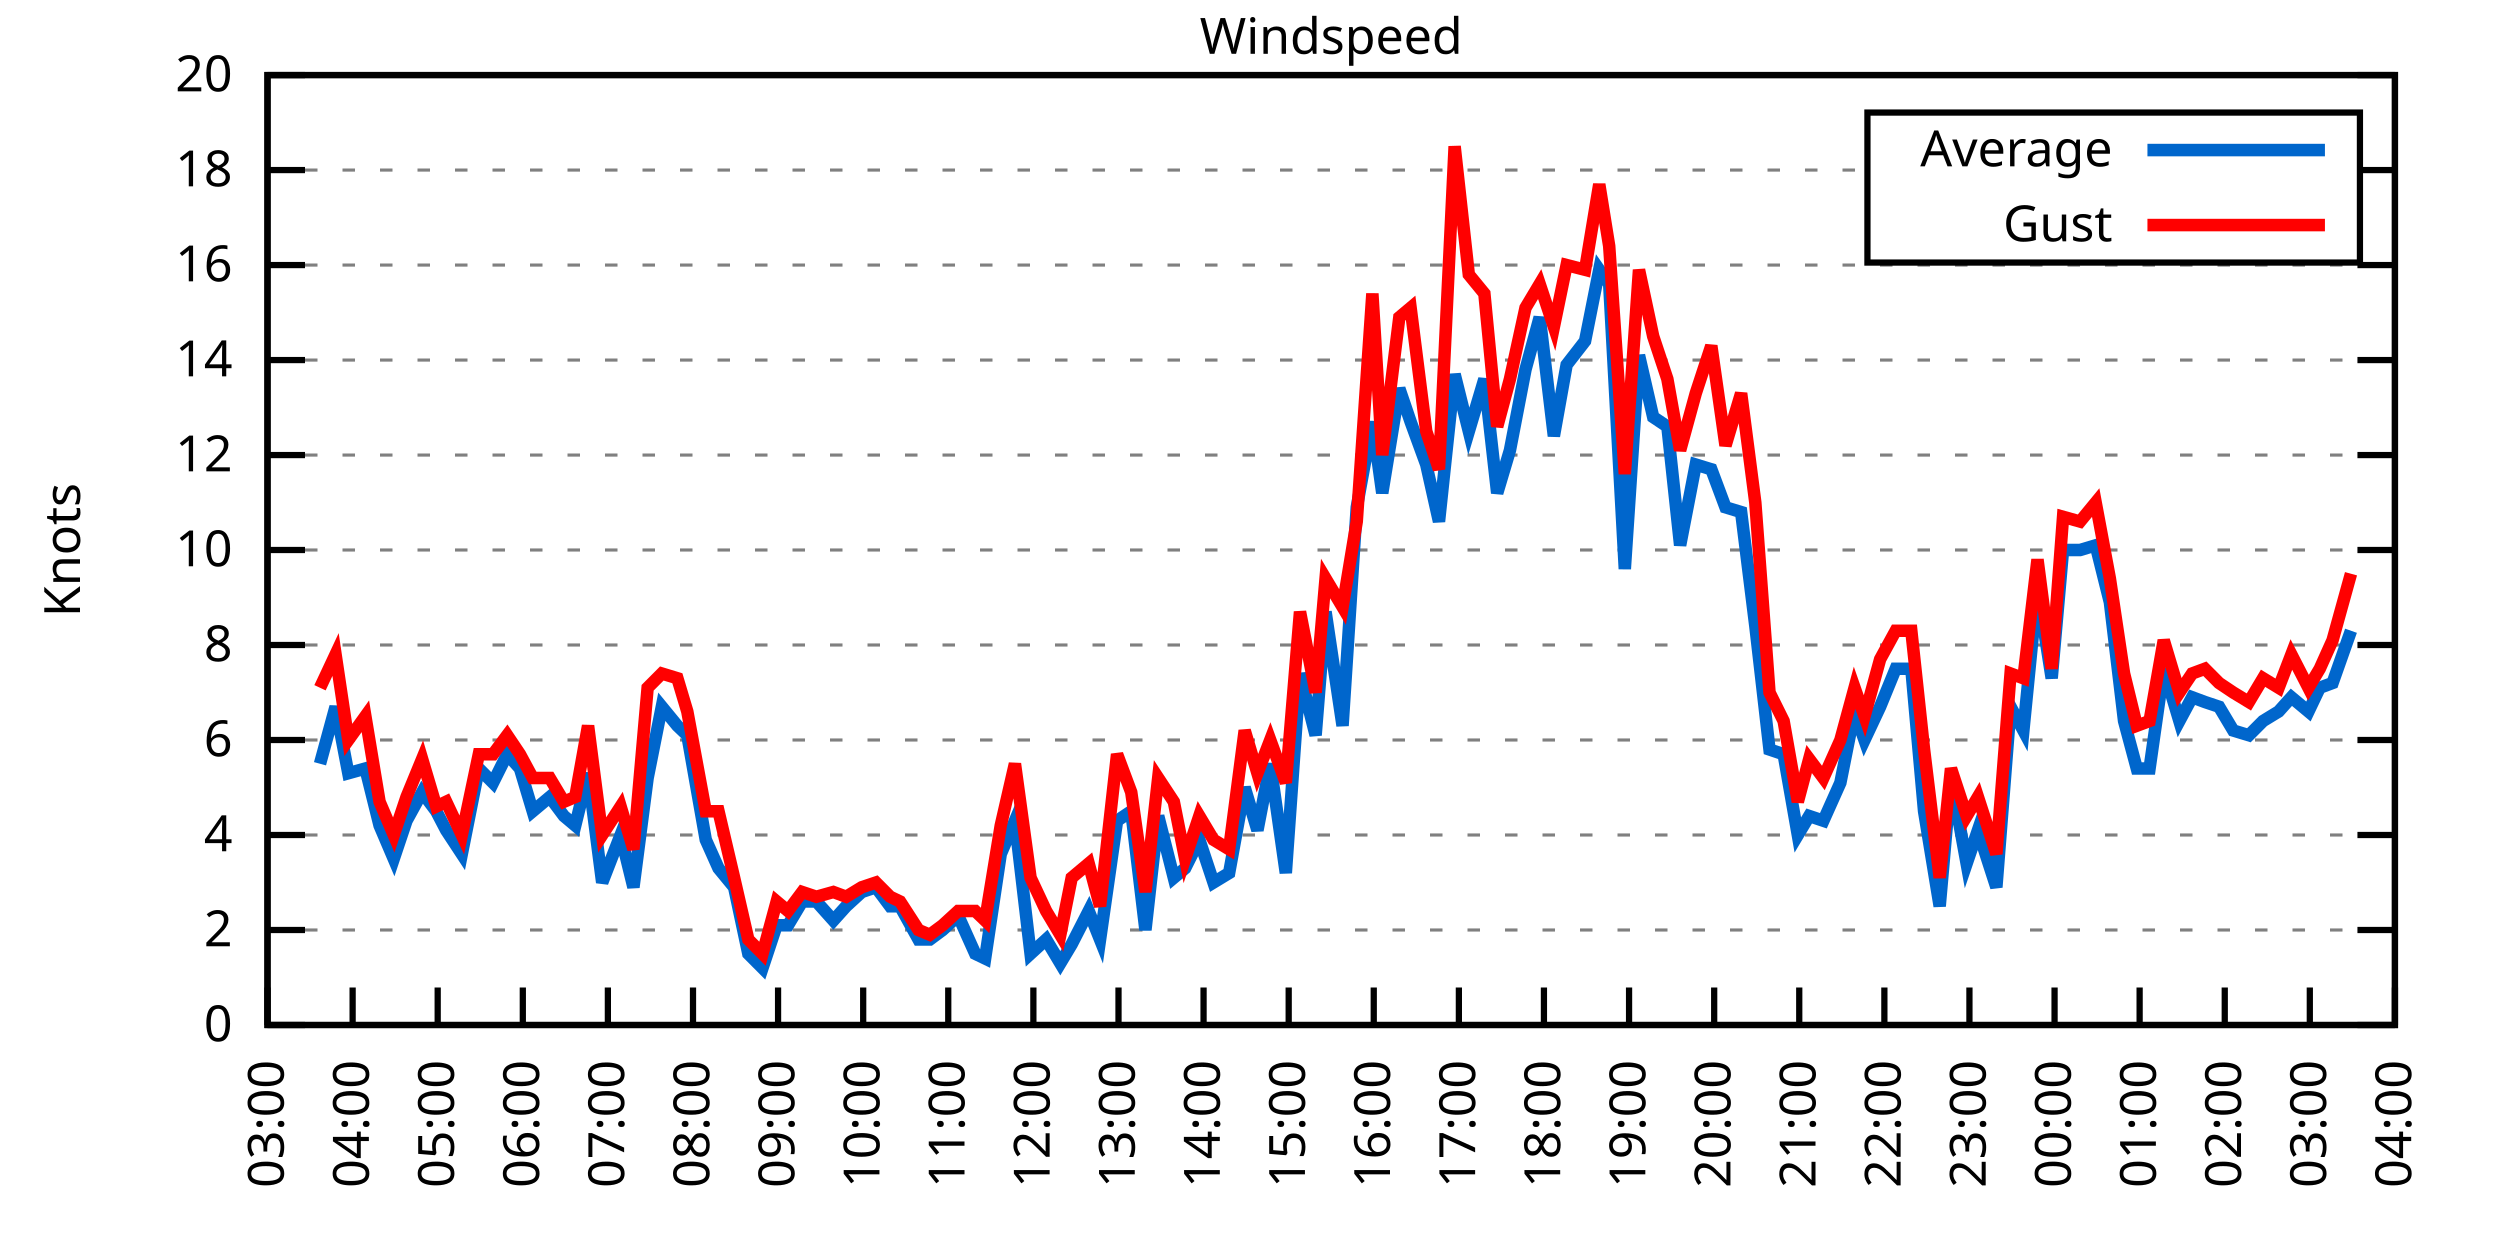
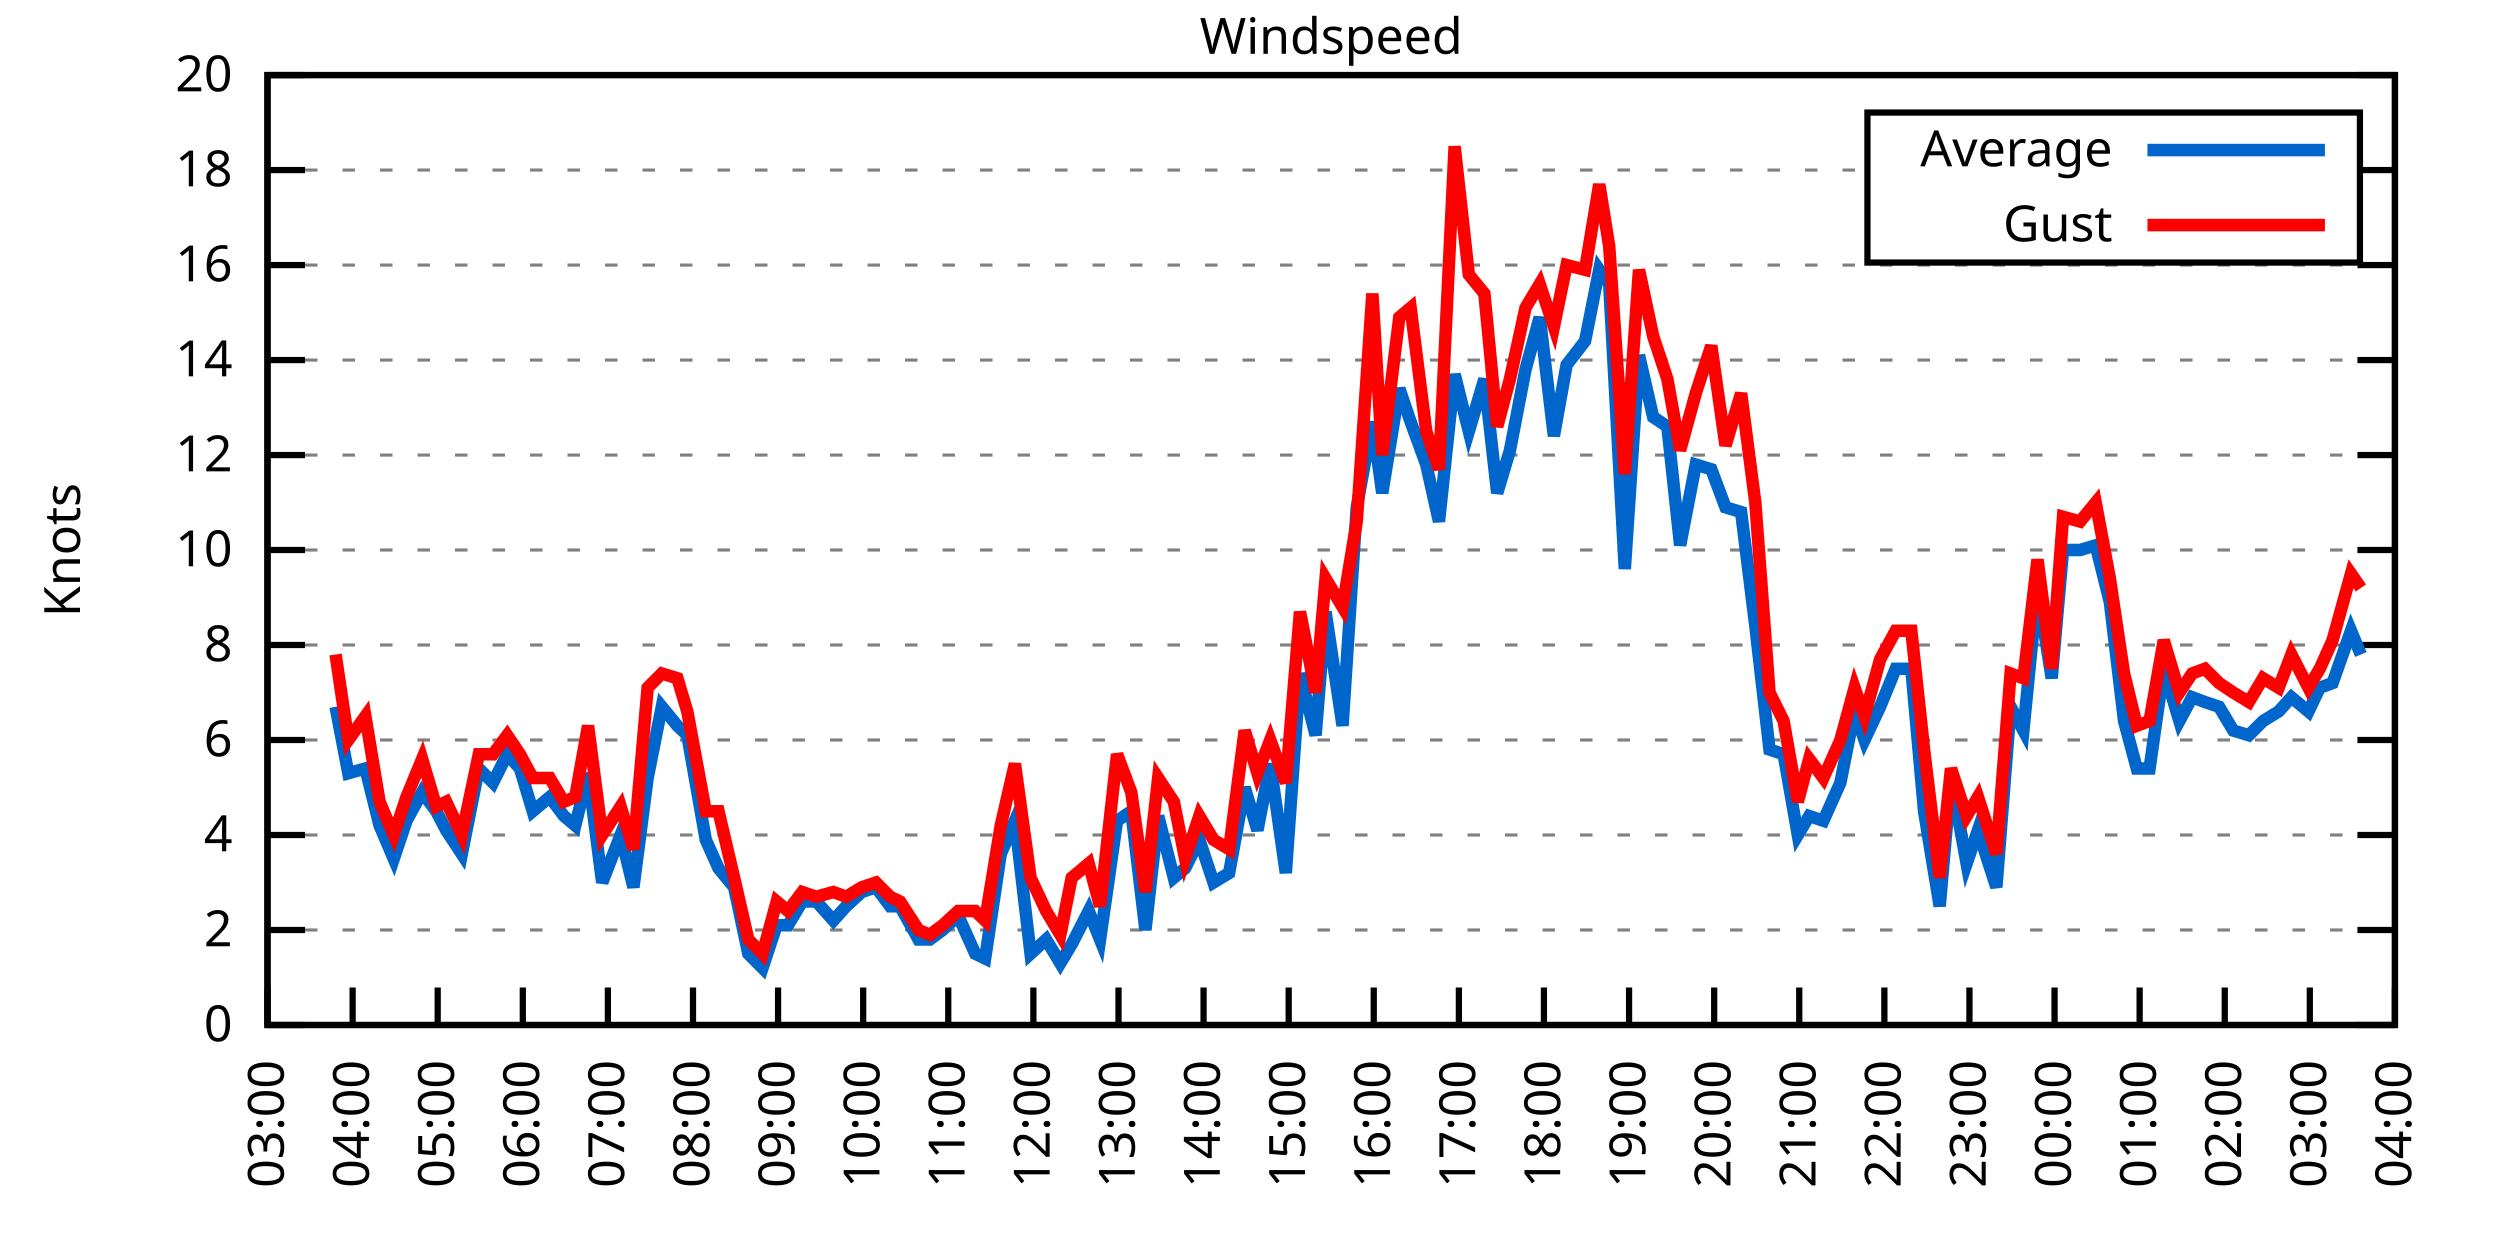
<svg xmlns="http://www.w3.org/2000/svg" xmlns:xlink="http://www.w3.org/1999/xlink" width="400" height="200" viewBox="0 0 400 200">
  <g id="gnuplot_canvas">
    <rect x="0" y="0" width="400" height="200" fill="none" />
    <defs>
      <circle id="gpDot" r="0.5" stroke-width="0.5" stroke="currentColor" />
      <path id="gpPt0" stroke-width="0.333" stroke="currentColor" d="M-1,0 h2 M0,-1 v2" />
      <path id="gpPt1" stroke-width="0.333" stroke="currentColor" d="M-1,-1 L1,1 M1,-1 L-1,1" />
      <path id="gpPt2" stroke-width="0.333" stroke="currentColor" d="M-1,0 L1,0 M0,-1 L0,1 M-1,-1 L1,1 M-1,1 L1,-1" />
      <rect id="gpPt3" stroke-width="0.333" stroke="currentColor" x="-1" y="-1" width="2" height="2" />
      <rect id="gpPt4" stroke-width="0.333" stroke="currentColor" fill="currentColor" x="-1" y="-1" width="2" height="2" />
      <circle id="gpPt5" stroke-width="0.333" stroke="currentColor" cx="0" cy="0" r="1" />
      <use xlink:href="#gpPt5" id="gpPt6" fill="currentColor" stroke="none" />
      <path id="gpPt7" stroke-width="0.333" stroke="currentColor" d="M0,-1.33 L-1.33,0.67 L1.33,0.67 z" />
      <use xlink:href="#gpPt7" id="gpPt8" fill="currentColor" stroke="none" />
      <use xlink:href="#gpPt7" id="gpPt9" stroke="currentColor" transform="rotate(180)" />
      <use xlink:href="#gpPt9" id="gpPt10" fill="currentColor" stroke="none" />
      <use xlink:href="#gpPt3" id="gpPt11" stroke="currentColor" transform="rotate(45)" />
      <use xlink:href="#gpPt11" id="gpPt12" fill="currentColor" stroke="none" />
      <path id="gpPt13" stroke-width="0.333" stroke="currentColor" d="M0,1.330 L1.265,0.411 L0.782,-1.067 L-0.782,-1.076 L-1.265,0.411 z" />
      <use xlink:href="#gpPt13" id="gpPt14" fill="currentColor" stroke="none" />
      <filter id="textbox" filterUnits="objectBoundingBox" x="0" y="0" height="1" width="1">
        <feFlood flood-color="white" flood-opacity="1" result="bgnd" />
        <feComposite in="SourceGraphic" in2="bgnd" operator="atop" />
      </filter>
      <filter id="greybox" filterUnits="objectBoundingBox" x="0" y="0" height="1" width="1">
        <feFlood flood-color="lightgrey" flood-opacity="1" result="grey" />
        <feComposite in="SourceGraphic" in2="grey" operator="atop" />
      </filter>
    </defs>
    <g fill="none" color="white" stroke="currentColor" stroke-width="1.00" stroke-linecap="butt" stroke-linejoin="miter">
</g>
    <g fill="none" color="black" stroke="currentColor" stroke-width="1.00" stroke-linecap="butt" stroke-linejoin="miter">
      <g stroke="none" shape-rendering="crispEdges">
        <polygon fill="rgb(255, 255, 255)" points="42.80,164.00 383.18,164.00 383.18,12.02 42.80,12.02 " />
      </g>
    </g>
    <g fill="none" color="black" stroke="currentColor" stroke-width="1.00" stroke-linecap="butt" stroke-linejoin="miter">
</g>
    <g fill="none" color="black" stroke="black" stroke-width="0.50" stroke-linecap="butt" stroke-linejoin="miter">
</g>
    <g fill="none" color="gray" stroke="currentColor" stroke-width="0.50" stroke-linecap="butt" stroke-linejoin="miter">
      <path stroke="gray" stroke-dasharray="2,4" class="gridline" d="M42.80,164.00 L383.19,164.00  " />
    </g>
    <g fill="none" color="gray" stroke="gray" stroke-width="1.00" stroke-linecap="butt" stroke-linejoin="miter">
</g>
    <g fill="none" color="black" stroke="currentColor" stroke-width="1.00" stroke-linecap="butt" stroke-linejoin="miter">
      <path stroke="black" d="M42.80,164.00 L48.80,164.00 M383.19,164.00 L377.19,164.00  " />
      <g transform="translate(37.20,166.60)" stroke="none" fill="black" font-family="Sans" font-size="8.00" text-anchor="end">
        <text>
          <tspan font-family="Sans"> 0</tspan>
        </text>
      </g>
    </g>
    <g fill="none" color="black" stroke="currentColor" stroke-width="1.00" stroke-linecap="butt" stroke-linejoin="miter">
</g>
    <g fill="none" color="black" stroke="black" stroke-width="0.50" stroke-linecap="butt" stroke-linejoin="miter">
</g>
    <g fill="none" color="gray" stroke="currentColor" stroke-width="0.50" stroke-linecap="butt" stroke-linejoin="miter">
      <path stroke="gray" stroke-dasharray="2,4" class="gridline" d="M42.80,148.80 L383.19,148.80  " />
    </g>
    <g fill="none" color="gray" stroke="gray" stroke-width="1.00" stroke-linecap="butt" stroke-linejoin="miter">
</g>
    <g fill="none" color="black" stroke="currentColor" stroke-width="1.00" stroke-linecap="butt" stroke-linejoin="miter">
      <path stroke="black" d="M42.80,148.80 L48.80,148.80 M383.19,148.80 L377.19,148.80  " />
      <g transform="translate(37.20,151.40)" stroke="none" fill="black" font-family="Sans" font-size="8.00" text-anchor="end">
        <text>
          <tspan font-family="Sans"> 2</tspan>
        </text>
      </g>
    </g>
    <g fill="none" color="black" stroke="currentColor" stroke-width="1.00" stroke-linecap="butt" stroke-linejoin="miter">
</g>
    <g fill="none" color="black" stroke="black" stroke-width="0.50" stroke-linecap="butt" stroke-linejoin="miter">
</g>
    <g fill="none" color="gray" stroke="currentColor" stroke-width="0.50" stroke-linecap="butt" stroke-linejoin="miter">
      <path stroke="gray" stroke-dasharray="2,4" class="gridline" d="M42.80,133.60 L383.19,133.60  " />
    </g>
    <g fill="none" color="gray" stroke="gray" stroke-width="1.00" stroke-linecap="butt" stroke-linejoin="miter">
</g>
    <g fill="none" color="black" stroke="currentColor" stroke-width="1.00" stroke-linecap="butt" stroke-linejoin="miter">
      <path stroke="black" d="M42.80,133.60 L48.80,133.60 M383.19,133.60 L377.19,133.60  " />
      <g transform="translate(37.20,136.20)" stroke="none" fill="black" font-family="Sans" font-size="8.00" text-anchor="end">
        <text>
          <tspan font-family="Sans"> 4</tspan>
        </text>
      </g>
    </g>
    <g fill="none" color="black" stroke="currentColor" stroke-width="1.00" stroke-linecap="butt" stroke-linejoin="miter">
</g>
    <g fill="none" color="black" stroke="black" stroke-width="0.50" stroke-linecap="butt" stroke-linejoin="miter">
</g>
    <g fill="none" color="gray" stroke="currentColor" stroke-width="0.50" stroke-linecap="butt" stroke-linejoin="miter">
      <path stroke="gray" stroke-dasharray="2,4" class="gridline" d="M42.80,118.40 L383.19,118.40  " />
    </g>
    <g fill="none" color="gray" stroke="gray" stroke-width="1.00" stroke-linecap="butt" stroke-linejoin="miter">
</g>
    <g fill="none" color="black" stroke="currentColor" stroke-width="1.00" stroke-linecap="butt" stroke-linejoin="miter">
      <path stroke="black" d="M42.80,118.40 L48.80,118.40 M383.19,118.40 L377.19,118.40  " />
      <g transform="translate(37.20,121.00)" stroke="none" fill="black" font-family="Sans" font-size="8.00" text-anchor="end">
        <text>
          <tspan font-family="Sans"> 6</tspan>
        </text>
      </g>
    </g>
    <g fill="none" color="black" stroke="currentColor" stroke-width="1.00" stroke-linecap="butt" stroke-linejoin="miter">
</g>
    <g fill="none" color="black" stroke="black" stroke-width="0.50" stroke-linecap="butt" stroke-linejoin="miter">
</g>
    <g fill="none" color="gray" stroke="currentColor" stroke-width="0.50" stroke-linecap="butt" stroke-linejoin="miter">
      <path stroke="gray" stroke-dasharray="2,4" class="gridline" d="M42.80,103.20 L383.19,103.20  " />
    </g>
    <g fill="none" color="gray" stroke="gray" stroke-width="1.00" stroke-linecap="butt" stroke-linejoin="miter">
</g>
    <g fill="none" color="black" stroke="currentColor" stroke-width="1.00" stroke-linecap="butt" stroke-linejoin="miter">
      <path stroke="black" d="M42.80,103.20 L48.80,103.20 M383.19,103.20 L377.19,103.20  " />
      <g transform="translate(37.20,105.80)" stroke="none" fill="black" font-family="Sans" font-size="8.00" text-anchor="end">
        <text>
          <tspan font-family="Sans"> 8</tspan>
        </text>
      </g>
    </g>
    <g fill="none" color="black" stroke="currentColor" stroke-width="1.00" stroke-linecap="butt" stroke-linejoin="miter">
</g>
    <g fill="none" color="black" stroke="black" stroke-width="0.50" stroke-linecap="butt" stroke-linejoin="miter">
</g>
    <g fill="none" color="gray" stroke="currentColor" stroke-width="0.50" stroke-linecap="butt" stroke-linejoin="miter">
      <path stroke="gray" stroke-dasharray="2,4" class="gridline" d="M42.80,88.00 L383.19,88.00  " />
    </g>
    <g fill="none" color="gray" stroke="gray" stroke-width="1.00" stroke-linecap="butt" stroke-linejoin="miter">
</g>
    <g fill="none" color="black" stroke="currentColor" stroke-width="1.00" stroke-linecap="butt" stroke-linejoin="miter">
      <path stroke="black" d="M42.80,88.00 L48.80,88.00 M383.19,88.00 L377.19,88.00  " />
      <g transform="translate(37.20,90.60)" stroke="none" fill="black" font-family="Sans" font-size="8.00" text-anchor="end">
        <text>
          <tspan font-family="Sans"> 10</tspan>
        </text>
      </g>
    </g>
    <g fill="none" color="black" stroke="currentColor" stroke-width="1.00" stroke-linecap="butt" stroke-linejoin="miter">
</g>
    <g fill="none" color="black" stroke="black" stroke-width="0.50" stroke-linecap="butt" stroke-linejoin="miter">
</g>
    <g fill="none" color="gray" stroke="currentColor" stroke-width="0.50" stroke-linecap="butt" stroke-linejoin="miter">
      <path stroke="gray" stroke-dasharray="2,4" class="gridline" d="M42.80,72.81 L383.19,72.81  " />
    </g>
    <g fill="none" color="gray" stroke="gray" stroke-width="1.00" stroke-linecap="butt" stroke-linejoin="miter">
</g>
    <g fill="none" color="black" stroke="currentColor" stroke-width="1.00" stroke-linecap="butt" stroke-linejoin="miter">
      <path stroke="black" d="M42.80,72.81 L48.80,72.81 M383.19,72.81 L377.19,72.81  " />
      <g transform="translate(37.20,75.41)" stroke="none" fill="black" font-family="Sans" font-size="8.00" text-anchor="end">
        <text>
          <tspan font-family="Sans"> 12</tspan>
        </text>
      </g>
    </g>
    <g fill="none" color="black" stroke="currentColor" stroke-width="1.00" stroke-linecap="butt" stroke-linejoin="miter">
</g>
    <g fill="none" color="black" stroke="black" stroke-width="0.50" stroke-linecap="butt" stroke-linejoin="miter">
</g>
    <g fill="none" color="gray" stroke="currentColor" stroke-width="0.50" stroke-linecap="butt" stroke-linejoin="miter">
      <path stroke="gray" stroke-dasharray="2,4" class="gridline" d="M42.80,57.61 L383.19,57.61  " />
    </g>
    <g fill="none" color="gray" stroke="gray" stroke-width="1.00" stroke-linecap="butt" stroke-linejoin="miter">
</g>
    <g fill="none" color="black" stroke="currentColor" stroke-width="1.00" stroke-linecap="butt" stroke-linejoin="miter">
      <path stroke="black" d="M42.80,57.61 L48.80,57.61 M383.19,57.61 L377.19,57.61  " />
      <g transform="translate(37.20,60.21)" stroke="none" fill="black" font-family="Sans" font-size="8.00" text-anchor="end">
        <text>
          <tspan font-family="Sans"> 14</tspan>
        </text>
      </g>
    </g>
    <g fill="none" color="black" stroke="currentColor" stroke-width="1.00" stroke-linecap="butt" stroke-linejoin="miter">
</g>
    <g fill="none" color="black" stroke="black" stroke-width="0.50" stroke-linecap="butt" stroke-linejoin="miter">
</g>
    <g fill="none" color="gray" stroke="currentColor" stroke-width="0.50" stroke-linecap="butt" stroke-linejoin="miter">
      <path stroke="gray" stroke-dasharray="2,4" class="gridline" d="M42.80,42.41 L383.19,42.41  " />
    </g>
    <g fill="none" color="gray" stroke="gray" stroke-width="1.00" stroke-linecap="butt" stroke-linejoin="miter">
</g>
    <g fill="none" color="black" stroke="currentColor" stroke-width="1.00" stroke-linecap="butt" stroke-linejoin="miter">
      <path stroke="black" d="M42.80,42.41 L48.80,42.41 M383.19,42.41 L377.19,42.41  " />
      <g transform="translate(37.20,45.01)" stroke="none" fill="black" font-family="Sans" font-size="8.00" text-anchor="end">
        <text>
          <tspan font-family="Sans"> 16</tspan>
        </text>
      </g>
    </g>
    <g fill="none" color="black" stroke="currentColor" stroke-width="1.00" stroke-linecap="butt" stroke-linejoin="miter">
</g>
    <g fill="none" color="black" stroke="black" stroke-width="0.50" stroke-linecap="butt" stroke-linejoin="miter">
</g>
    <g fill="none" color="gray" stroke="currentColor" stroke-width="0.50" stroke-linecap="butt" stroke-linejoin="miter">
      <path stroke="gray" stroke-dasharray="2,4" class="gridline" d="M42.80,27.21 L298.79,27.21 M377.59,27.21 L383.19,27.21  " />
    </g>
    <g fill="none" color="gray" stroke="gray" stroke-width="1.00" stroke-linecap="butt" stroke-linejoin="miter">
</g>
    <g fill="none" color="black" stroke="currentColor" stroke-width="1.00" stroke-linecap="butt" stroke-linejoin="miter">
      <path stroke="black" d="M42.80,27.21 L48.80,27.21 M383.19,27.21 L377.19,27.21  " />
      <g transform="translate(37.20,29.81)" stroke="none" fill="black" font-family="Sans" font-size="8.00" text-anchor="end">
        <text>
          <tspan font-family="Sans"> 18</tspan>
        </text>
      </g>
    </g>
    <g fill="none" color="black" stroke="currentColor" stroke-width="1.00" stroke-linecap="butt" stroke-linejoin="miter">
</g>
    <g fill="none" color="black" stroke="black" stroke-width="0.50" stroke-linecap="butt" stroke-linejoin="miter">
</g>
    <g fill="none" color="gray" stroke="currentColor" stroke-width="0.50" stroke-linecap="butt" stroke-linejoin="miter">
      <path stroke="gray" stroke-dasharray="2,4" class="gridline" d="M42.80,12.01 L383.19,12.01  " />
    </g>
    <g fill="none" color="gray" stroke="gray" stroke-width="1.00" stroke-linecap="butt" stroke-linejoin="miter">
</g>
    <g fill="none" color="black" stroke="currentColor" stroke-width="1.00" stroke-linecap="butt" stroke-linejoin="miter">
      <path stroke="black" d="M42.80,12.01 L48.80,12.01 M383.19,12.01 L377.19,12.01  " />
      <g transform="translate(37.20,14.61)" stroke="none" fill="black" font-family="Sans" font-size="8.00" text-anchor="end">
        <text>
          <tspan font-family="Sans"> 20</tspan>
        </text>
      </g>
    </g>
    <g fill="none" color="black" stroke="currentColor" stroke-width="1.00" stroke-linecap="butt" stroke-linejoin="miter">
      <path stroke="black" d="M42.80,164.00 L42.80,158.00  " />
      <g transform="translate(45.40,169.60) rotate(270.00)" stroke="none" fill="black" font-family="Sans" font-size="8.00" text-anchor="end">
        <text>
          <tspan font-family="Sans">03:00</tspan>
        </text>
      </g>
    </g>
    <g fill="none" color="black" stroke="currentColor" stroke-width="1.00" stroke-linecap="butt" stroke-linejoin="miter">
      <path stroke="black" d="M56.42,164.00 L56.42,158.00  " />
      <g transform="translate(59.02,169.60) rotate(270.00)" stroke="none" fill="black" font-family="Sans" font-size="8.00" text-anchor="end">
        <text>
          <tspan font-family="Sans">04:00</tspan>
        </text>
      </g>
    </g>
    <g fill="none" color="black" stroke="currentColor" stroke-width="1.00" stroke-linecap="butt" stroke-linejoin="miter">
      <path stroke="black" d="M70.03,164.00 L70.03,158.00  " />
      <g transform="translate(72.63,169.60) rotate(270.00)" stroke="none" fill="black" font-family="Sans" font-size="8.00" text-anchor="end">
        <text>
          <tspan font-family="Sans">05:00</tspan>
        </text>
      </g>
    </g>
    <g fill="none" color="black" stroke="currentColor" stroke-width="1.00" stroke-linecap="butt" stroke-linejoin="miter">
      <path stroke="black" d="M83.65,164.00 L83.65,158.00  " />
      <g transform="translate(86.25,169.60) rotate(270.00)" stroke="none" fill="black" font-family="Sans" font-size="8.00" text-anchor="end">
        <text>
          <tspan font-family="Sans">06:00</tspan>
        </text>
      </g>
    </g>
    <g fill="none" color="black" stroke="currentColor" stroke-width="1.00" stroke-linecap="butt" stroke-linejoin="miter">
      <path stroke="black" d="M97.26,164.00 L97.26,158.00  " />
      <g transform="translate(99.86,169.60) rotate(270.00)" stroke="none" fill="black" font-family="Sans" font-size="8.00" text-anchor="end">
        <text>
          <tspan font-family="Sans">07:00</tspan>
        </text>
      </g>
    </g>
    <g fill="none" color="black" stroke="currentColor" stroke-width="1.00" stroke-linecap="butt" stroke-linejoin="miter">
      <path stroke="black" d="M110.88,164.00 L110.88,158.00  " />
      <g transform="translate(113.48,169.60) rotate(270.00)" stroke="none" fill="black" font-family="Sans" font-size="8.00" text-anchor="end">
        <text>
          <tspan font-family="Sans">08:00</tspan>
        </text>
      </g>
    </g>
    <g fill="none" color="black" stroke="currentColor" stroke-width="1.00" stroke-linecap="butt" stroke-linejoin="miter">
      <path stroke="black" d="M124.49,164.00 L124.49,158.00  " />
      <g transform="translate(127.09,169.60) rotate(270.00)" stroke="none" fill="black" font-family="Sans" font-size="8.00" text-anchor="end">
        <text>
          <tspan font-family="Sans">09:00</tspan>
        </text>
      </g>
    </g>
    <g fill="none" color="black" stroke="currentColor" stroke-width="1.00" stroke-linecap="butt" stroke-linejoin="miter">
      <path stroke="black" d="M138.11,164.00 L138.11,158.00  " />
      <g transform="translate(140.71,169.60) rotate(270.00)" stroke="none" fill="black" font-family="Sans" font-size="8.00" text-anchor="end">
        <text>
          <tspan font-family="Sans">10:00</tspan>
        </text>
      </g>
    </g>
    <g fill="none" color="black" stroke="currentColor" stroke-width="1.00" stroke-linecap="butt" stroke-linejoin="miter">
      <path stroke="black" d="M151.72,164.00 L151.72,158.00  " />
      <g transform="translate(154.32,169.60) rotate(270.00)" stroke="none" fill="black" font-family="Sans" font-size="8.00" text-anchor="end">
        <text>
          <tspan font-family="Sans">11:00</tspan>
        </text>
      </g>
    </g>
    <g fill="none" color="black" stroke="currentColor" stroke-width="1.00" stroke-linecap="butt" stroke-linejoin="miter">
      <path stroke="black" d="M165.34,164.00 L165.34,158.00  " />
      <g transform="translate(167.94,169.60) rotate(270.00)" stroke="none" fill="black" font-family="Sans" font-size="8.00" text-anchor="end">
        <text>
          <tspan font-family="Sans">12:00</tspan>
        </text>
      </g>
    </g>
    <g fill="none" color="black" stroke="currentColor" stroke-width="1.00" stroke-linecap="butt" stroke-linejoin="miter">
      <path stroke="black" d="M178.96,164.00 L178.96,158.00  " />
      <g transform="translate(181.56,169.60) rotate(270.00)" stroke="none" fill="black" font-family="Sans" font-size="8.00" text-anchor="end">
        <text>
          <tspan font-family="Sans">13:00</tspan>
        </text>
      </g>
    </g>
    <g fill="none" color="black" stroke="currentColor" stroke-width="1.00" stroke-linecap="butt" stroke-linejoin="miter">
      <path stroke="black" d="M192.57,164.00 L192.57,158.00  " />
      <g transform="translate(195.17,169.60) rotate(270.00)" stroke="none" fill="black" font-family="Sans" font-size="8.00" text-anchor="end">
        <text>
          <tspan font-family="Sans">14:00</tspan>
        </text>
      </g>
    </g>
    <g fill="none" color="black" stroke="currentColor" stroke-width="1.00" stroke-linecap="butt" stroke-linejoin="miter">
      <path stroke="black" d="M206.19,164.00 L206.19,158.00  " />
      <g transform="translate(208.79,169.60) rotate(270.00)" stroke="none" fill="black" font-family="Sans" font-size="8.00" text-anchor="end">
        <text>
          <tspan font-family="Sans">15:00</tspan>
        </text>
      </g>
    </g>
    <g fill="none" color="black" stroke="currentColor" stroke-width="1.00" stroke-linecap="butt" stroke-linejoin="miter">
      <path stroke="black" d="M219.80,164.00 L219.80,158.00  " />
      <g transform="translate(222.40,169.60) rotate(270.00)" stroke="none" fill="black" font-family="Sans" font-size="8.00" text-anchor="end">
        <text>
          <tspan font-family="Sans">16:00</tspan>
        </text>
      </g>
    </g>
    <g fill="none" color="black" stroke="currentColor" stroke-width="1.00" stroke-linecap="butt" stroke-linejoin="miter">
      <path stroke="black" d="M233.42,164.00 L233.42,158.00  " />
      <g transform="translate(236.02,169.60) rotate(270.00)" stroke="none" fill="black" font-family="Sans" font-size="8.00" text-anchor="end">
        <text>
          <tspan font-family="Sans">17:00</tspan>
        </text>
      </g>
    </g>
    <g fill="none" color="black" stroke="currentColor" stroke-width="1.00" stroke-linecap="butt" stroke-linejoin="miter">
      <path stroke="black" d="M247.03,164.00 L247.03,158.00  " />
      <g transform="translate(249.63,169.60) rotate(270.00)" stroke="none" fill="black" font-family="Sans" font-size="8.00" text-anchor="end">
        <text>
          <tspan font-family="Sans">18:00</tspan>
        </text>
      </g>
    </g>
    <g fill="none" color="black" stroke="currentColor" stroke-width="1.00" stroke-linecap="butt" stroke-linejoin="miter">
      <path stroke="black" d="M260.65,164.00 L260.65,158.00  " />
      <g transform="translate(263.25,169.60) rotate(270.00)" stroke="none" fill="black" font-family="Sans" font-size="8.00" text-anchor="end">
        <text>
          <tspan font-family="Sans">19:00</tspan>
        </text>
      </g>
    </g>
    <g fill="none" color="black" stroke="currentColor" stroke-width="1.00" stroke-linecap="butt" stroke-linejoin="miter">
      <path stroke="black" d="M274.27,164.00 L274.27,158.00  " />
      <g transform="translate(276.87,169.60) rotate(270.00)" stroke="none" fill="black" font-family="Sans" font-size="8.00" text-anchor="end">
        <text>
          <tspan font-family="Sans">20:00</tspan>
        </text>
      </g>
    </g>
    <g fill="none" color="black" stroke="currentColor" stroke-width="1.00" stroke-linecap="butt" stroke-linejoin="miter">
      <path stroke="black" d="M287.88,164.00 L287.88,158.00  " />
      <g transform="translate(290.48,169.60) rotate(270.00)" stroke="none" fill="black" font-family="Sans" font-size="8.00" text-anchor="end">
        <text>
          <tspan font-family="Sans">21:00</tspan>
        </text>
      </g>
    </g>
    <g fill="none" color="black" stroke="currentColor" stroke-width="1.00" stroke-linecap="butt" stroke-linejoin="miter">
      <path stroke="black" d="M301.50,164.00 L301.50,158.00  " />
      <g transform="translate(304.10,169.60) rotate(270.00)" stroke="none" fill="black" font-family="Sans" font-size="8.00" text-anchor="end">
        <text>
          <tspan font-family="Sans">22:00</tspan>
        </text>
      </g>
    </g>
    <g fill="none" color="black" stroke="currentColor" stroke-width="1.00" stroke-linecap="butt" stroke-linejoin="miter">
      <path stroke="black" d="M315.11,164.00 L315.11,158.00  " />
      <g transform="translate(317.71,169.60) rotate(270.00)" stroke="none" fill="black" font-family="Sans" font-size="8.00" text-anchor="end">
        <text>
          <tspan font-family="Sans">23:00</tspan>
        </text>
      </g>
    </g>
    <g fill="none" color="black" stroke="currentColor" stroke-width="1.00" stroke-linecap="butt" stroke-linejoin="miter">
      <path stroke="black" d="M328.73,164.00 L328.73,158.00  " />
      <g transform="translate(331.33,169.60) rotate(270.00)" stroke="none" fill="black" font-family="Sans" font-size="8.00" text-anchor="end">
        <text>
          <tspan font-family="Sans">00:00</tspan>
        </text>
      </g>
    </g>
    <g fill="none" color="black" stroke="currentColor" stroke-width="1.00" stroke-linecap="butt" stroke-linejoin="miter">
      <path stroke="black" d="M342.34,164.00 L342.34,158.00  " />
      <g transform="translate(344.94,169.60) rotate(270.00)" stroke="none" fill="black" font-family="Sans" font-size="8.00" text-anchor="end">
        <text>
          <tspan font-family="Sans">01:00</tspan>
        </text>
      </g>
    </g>
    <g fill="none" color="black" stroke="currentColor" stroke-width="1.00" stroke-linecap="butt" stroke-linejoin="miter">
      <path stroke="black" d="M355.96,164.00 L355.96,158.00  " />
      <g transform="translate(358.56,169.60) rotate(270.00)" stroke="none" fill="black" font-family="Sans" font-size="8.00" text-anchor="end">
        <text>
          <tspan font-family="Sans">02:00</tspan>
        </text>
      </g>
    </g>
    <g fill="none" color="black" stroke="currentColor" stroke-width="1.00" stroke-linecap="butt" stroke-linejoin="miter">
      <path stroke="black" d="M369.57,164.00 L369.57,158.00  " />
      <g transform="translate(372.17,169.60) rotate(270.00)" stroke="none" fill="black" font-family="Sans" font-size="8.00" text-anchor="end">
        <text>
          <tspan font-family="Sans">03:00</tspan>
        </text>
      </g>
    </g>
    <g fill="none" color="black" stroke="currentColor" stroke-width="1.00" stroke-linecap="butt" stroke-linejoin="miter">
      <path stroke="black" d="M383.19,164.00 L383.19,158.00  " />
      <g transform="translate(385.79,169.60) rotate(270.00)" stroke="none" fill="black" font-family="Sans" font-size="8.00" text-anchor="end">
        <text>
          <tspan font-family="Sans">04:00</tspan>
        </text>
      </g>
    </g>
    <g fill="none" color="black" stroke="currentColor" stroke-width="1.00" stroke-linecap="butt" stroke-linejoin="miter">
</g>
    <g fill="none" color="black" stroke="currentColor" stroke-width="1.00" stroke-linecap="butt" stroke-linejoin="miter">
      <path stroke="black" d="M42.80,12.01 L42.80,164.00 L383.19,164.00 L383.19,12.01 L42.80,12.01 Z  " />
    </g>
    <g fill="none" color="black" stroke="currentColor" stroke-width="1.00" stroke-linecap="butt" stroke-linejoin="miter">
</g>
    <g fill="none" color="black" stroke="currentColor" stroke-width="1.00" stroke-linecap="butt" stroke-linejoin="miter">
      <path stroke="black" d="M298.79,42.01 L298.79,18.01 L377.59,18.01 L377.59,42.01 L298.79,42.01 Z  " />
    </g>
    <g id="Windspeed_plot_1">
      <g fill="none" color="white" stroke="black" stroke-width="2.00" stroke-linecap="butt" stroke-linejoin="miter">
</g>
      <g fill="none" color="black" stroke="currentColor" stroke-width="2.00" stroke-linecap="butt" stroke-linejoin="miter">
        <g transform="translate(337.99,26.61)" stroke="none" fill="black" font-family="Sans" font-size="8.00" text-anchor="end">
          <text>
            <tspan font-family="Sans">Average</tspan>
          </text>
        </g>
      </g>
      <g fill="none" color="black" stroke="currentColor" stroke-width="2.00" stroke-linecap="butt" stroke-linejoin="miter">
-         <path stroke="rgb(  0, 102, 204)" d="M343.59,24.01 L371.99,24.01 M51.20,122.20 L53.69,113.08 L55.73,123.72 L58.46,122.96 L60.73,132.08 L63.00,137.40   L65.04,131.32 L67.54,126.76 L69.80,129.80 L71.39,132.84 L73.89,136.64 L76.61,122.96 L78.88,125.24 L81.15,120.68   L83.19,122.96 L85.24,129.80 L87.96,127.52 L90.23,130.56 L92.04,132.08 L94.09,123.72 L96.35,141.20 L99.30,133.60   L101.35,141.96 L103.62,124.48 L105.89,113.08 L108.38,116.12 L109.97,117.64 L112.92,134.36 L114.96,138.92 L117.46,141.96   L119.73,152.60 L122.00,154.88 L124.27,148.04 L126.08,148.04 L128.35,144.24 L130.62,144.24 L133.34,147.28 L135.39,145.00   L137.88,142.72 L140.15,141.96 L142.42,145.00 L144.01,145.00 L146.96,150.32 L148.77,150.32 L150.82,148.80 L153.31,146.52   L156.04,152.60 L157.62,153.36 L160.12,136.64 L162.39,131.32 L164.89,152.60 L167.38,150.32 L169.65,154.12 L171.47,151.08   L174.19,145.76 L176.01,150.32 L178.73,131.32 L181.00,129.80 L183.27,148.80 L185.31,130.56 L187.81,140.44 L189.62,138.92   L191.89,134.36 L194.16,141.20 L196.66,139.68 L199.15,126.00 L201.19,132.84 L203.24,122.20 L205.73,139.68 L208.00,107.76   L210.50,117.64 L212.09,97.88 L214.81,116.12 L217.08,81.17 L219.58,67.49 L221.16,78.89 L223.89,62.17 L225.70,67.49   L228.20,74.33 L230.24,83.45 L232.74,59.89 L235.01,69.01 L237.50,60.65 L239.55,78.89 L241.59,72.05 L244.08,59.13   L246.35,50.77 L248.62,69.77 L250.66,58.37 L253.61,54.57 L255.88,43.17 L257.47,45.45 L259.97,91.04 L262.24,56.85   L264.51,66.73 L266.78,68.25 L268.82,87.25 L271.32,74.33 L273.81,75.09 L276.08,81.17 L278.58,81.93 L280.85,100.16   L283.12,119.92 L285.38,120.68 L287.65,133.60 L289.47,130.56 L291.74,131.32 L294.46,125.24 L296.73,113.84 L298.32,118.40   L300.82,113.08 L303.31,107.00 L305.81,107.00 L307.85,129.80 L310.35,145.00 L312.16,124.48 L314.66,138.16 L316.47,132.84   L319.42,141.96 L321.69,113.08 L323.74,116.88 L326.00,94.08 L328.27,108.52 L330.09,88.00 L332.81,88.00 L335.31,87.25   L337.58,96.36 L339.85,115.36 L341.89,122.96 L343.93,122.96 L346.20,107.00 L348.70,115.36 L350.74,111.56 L352.78,112.32   L355.05,113.08 L357.32,116.88 L359.82,117.64 L362.09,115.36 L364.58,113.84 L366.62,111.56 L369.35,113.84 L371.16,110.04   L373.21,109.28 L376.16,100.92  " />
+         <path stroke="rgb(  0, 102, 204)" d="M343.59,24.01 L371.99,24.01 M53.69,113.08 L55.73,123.72 L58.46,122.96 L60.73,132.08 L63.00,137.40 L65.04,131.32   L67.54,126.76 L69.80,129.80 L71.39,132.84 L73.89,136.64 L76.61,122.96 L78.88,125.24 L81.15,120.68 L83.19,122.96   L85.24,129.80 L87.96,127.52 L90.23,130.56 L92.04,132.08 L94.09,123.72 L96.35,141.20 L99.30,133.60 L101.35,141.96   L103.62,124.48 L105.89,113.08 L108.38,116.12 L109.97,117.64 L112.92,134.36 L114.96,138.92 L117.46,141.96 L119.73,152.60   L122.00,154.88 L124.27,148.04 L126.08,148.04 L128.35,144.24 L130.62,144.24 L133.34,147.28 L135.39,145.00 L137.88,142.72   L140.15,141.96 L142.42,145.00 L144.01,145.00 L146.96,150.32 L148.77,150.32 L150.82,148.80 L153.31,146.52 L156.04,152.60   L157.62,153.36 L160.12,136.64 L162.39,131.32 L164.89,152.60 L167.38,150.32 L169.65,154.12 L171.47,151.08 L174.19,145.76   L176.01,150.32 L178.73,131.32 L181.00,129.80 L183.27,148.80 L185.31,130.56 L187.81,140.44 L189.62,138.92 L191.89,134.36   L194.16,141.20 L196.66,139.68 L199.15,126.00 L201.19,132.84 L203.24,122.20 L205.73,139.68 L208.00,107.76 L210.50,117.64   L212.09,97.88 L214.81,116.12 L217.08,81.17 L219.58,67.49 L221.16,78.89 L223.89,62.17 L225.70,67.49 L228.20,74.33   L230.24,83.45 L232.74,59.89 L235.01,69.01 L237.50,60.65 L239.55,78.89 L241.59,72.05 L244.08,59.13 L246.35,50.77   L248.62,69.77 L250.66,58.37 L253.61,54.57 L255.88,43.17 L257.47,45.45 L259.97,91.04 L262.24,56.85 L264.51,66.73   L266.78,68.25 L268.82,87.25 L271.32,74.33 L273.81,75.09 L276.08,81.17 L278.58,81.93 L280.85,100.16 L283.12,119.92   L285.38,120.68 L287.65,133.60 L289.47,130.56 L291.74,131.32 L294.46,125.24 L296.73,113.84 L298.32,118.40 L300.82,113.08   L303.31,107.00 L305.81,107.00 L307.85,129.80 L310.35,145.00 L312.16,124.48 L314.66,138.16 L316.47,132.84 L319.42,141.96   L321.69,113.08 L323.74,116.88 L326.00,94.08 L328.27,108.52 L330.09,88.00 L332.81,88.00 L335.31,87.25 L337.58,96.36   L339.85,115.36 L341.89,122.96 L343.93,122.96 L346.20,107.00 L348.70,115.36 L350.74,111.56 L352.78,112.32 L355.05,113.08   L357.32,116.88 L359.82,117.64 L362.09,115.36 L364.58,113.84 L366.62,111.56 L369.35,113.84 L371.16,110.04 L373.21,109.28   L376.16,100.92 L377.74,104.72  " />
      </g>
    </g>
    <g id="Windspeed_plot_2">
      <g fill="none" color="black" stroke="currentColor" stroke-width="2.00" stroke-linecap="butt" stroke-linejoin="miter">
        <g transform="translate(337.99,38.61)" stroke="none" fill="black" font-family="Sans" font-size="8.00" text-anchor="end">
          <text>
            <tspan font-family="Sans">Gust</tspan>
          </text>
        </g>
      </g>
      <g fill="none" color="black" stroke="currentColor" stroke-width="2.00" stroke-linecap="butt" stroke-linejoin="miter">
-         <path stroke="rgb(255,   0,   0)" d="M343.59,36.01 L371.99,36.01 M51.20,110.04 L53.69,104.72 L55.73,118.40 L58.46,114.60 L60.73,128.28 L63.00,133.60   L65.04,127.52 L67.54,121.44 L69.80,129.04 L71.39,128.28 L73.89,133.60 L76.61,120.68 L78.88,120.68 L81.15,117.64   L83.19,120.68 L85.24,124.48 L87.96,124.48 L90.23,128.28 L92.04,127.52 L94.09,116.12 L96.35,133.60 L99.30,129.04   L101.35,135.88 L103.62,110.04 L105.89,107.76 L108.38,108.52 L109.97,113.84 L112.92,129.80 L114.96,129.80 L117.46,140.44   L119.73,150.32 L122.00,152.60 L124.27,144.24 L126.08,145.76 L128.35,142.72 L130.62,143.48 L133.34,142.72 L135.39,143.48   L137.88,141.96 L140.15,141.20 L142.42,143.48 L144.01,144.24 L146.96,148.80 L148.77,149.56 L150.82,148.04 L153.31,145.76   L156.04,145.76 L157.62,147.28 L160.12,132.08 L162.39,122.20 L164.89,140.44 L167.38,145.76 L169.65,149.56 L171.47,140.44   L174.19,138.16 L176.01,145.00 L178.73,120.68 L181.00,126.76 L183.27,142.72 L185.31,124.48 L187.81,128.28 L189.62,137.40   L191.89,130.56 L194.16,134.36 L196.66,135.88 L199.15,116.88 L201.19,123.72 L203.24,118.40 L205.73,125.24 L208.00,97.88   L210.50,110.80 L212.09,92.56 L214.81,97.12 L217.08,83.45 L219.58,46.97 L221.16,72.81 L223.89,50.77 L225.70,49.25   L228.20,69.01 L230.24,75.09 L232.74,23.41 L235.01,43.93 L237.50,46.97 L239.55,68.25 L241.59,60.65 L244.08,49.25   L246.35,45.45 L248.62,52.29 L250.66,42.41 L253.61,43.17 L255.88,29.49 L257.47,39.37 L259.97,75.85 L262.24,43.17   L264.51,53.81 L266.78,60.65 L268.82,72.05 L271.32,62.93 L273.81,55.33 L276.08,71.29 L278.58,62.93 L280.85,80.41   L283.12,110.80 L285.38,115.36 L287.65,128.28 L289.47,121.44 L291.74,124.48 L294.46,118.40 L296.73,110.04 L298.32,114.60   L300.82,105.48 L303.31,100.92 L305.81,100.92 L307.85,119.92 L310.35,140.44 L312.16,122.96 L314.66,130.56 L316.47,127.52   L319.42,136.64 L321.69,107.76 L323.74,108.52 L326.00,89.52 L328.27,107.00 L330.09,82.69 L332.81,83.45 L335.31,80.41   L337.58,92.56 L339.85,107.76 L341.89,116.12 L343.93,115.36 L346.20,102.44 L348.70,110.80 L350.74,107.76 L352.78,107.00   L355.05,109.28 L357.32,110.80 L359.82,112.32 L362.09,108.52 L364.58,110.04 L366.62,104.72 L369.35,110.04 L371.16,107.00   L373.21,102.44 L376.16,91.80  " />
+         <path stroke="rgb(255,   0,   0)" d="M343.59,36.01 L371.99,36.01 M53.69,104.72 L55.73,118.40 L58.46,114.60 L60.73,128.28 L63.00,133.60 L65.04,127.52   L67.54,121.44 L69.80,129.04 L71.39,128.28 L73.89,133.60 L76.61,120.68 L78.88,120.68 L81.15,117.64 L83.19,120.68   L85.24,124.48 L87.96,124.48 L90.23,128.28 L92.04,127.52 L94.09,116.12 L96.35,133.60 L99.30,129.04 L101.35,135.88   L103.62,110.04 L105.89,107.76 L108.38,108.52 L109.97,113.84 L112.92,129.80 L114.96,129.80 L117.46,140.44 L119.73,150.32   L122.00,152.60 L124.27,144.24 L126.08,145.76 L128.35,142.72 L130.62,143.48 L133.34,142.72 L135.39,143.48 L137.88,141.96   L140.15,141.20 L142.42,143.48 L144.01,144.24 L146.96,148.80 L148.77,149.56 L150.82,148.04 L153.31,145.76 L156.04,145.76   L157.62,147.28 L160.12,132.08 L162.39,122.20 L164.89,140.44 L167.38,145.76 L169.65,149.56 L171.47,140.44 L174.19,138.16   L176.01,145.00 L178.73,120.68 L181.00,126.76 L183.27,142.72 L185.31,124.48 L187.81,128.28 L189.62,137.40 L191.89,130.56   L194.16,134.36 L196.66,135.88 L199.15,116.88 L201.19,123.72 L203.24,118.40 L205.73,125.24 L208.00,97.88 L210.50,110.80   L212.09,92.56 L214.81,97.12 L217.08,83.45 L219.58,46.97 L221.16,72.81 L223.89,50.77 L225.70,49.25 L228.20,69.01   L230.24,75.09 L232.74,23.41 L235.01,43.93 L237.50,46.97 L239.55,68.25 L241.59,60.65 L244.08,49.25 L246.35,45.45   L248.62,52.29 L250.66,42.41 L253.61,43.17 L255.88,29.49 L257.47,39.37 L259.97,75.85 L262.24,43.17 L264.51,53.81   L266.78,60.65 L268.82,72.05 L271.32,62.93 L273.81,55.33 L276.08,71.29 L278.58,62.93 L280.85,80.41 L283.12,110.80   L285.38,115.36 L287.65,128.28 L289.47,121.44 L291.74,124.48 L294.46,118.40 L296.73,110.04 L298.32,114.60 L300.82,105.48   L303.31,100.92 L305.81,100.92 L307.85,119.92 L310.35,140.44 L312.16,122.96 L314.66,130.56 L316.47,127.52 L319.42,136.64   L321.69,107.76 L323.74,108.52 L326.00,89.52 L328.27,107.00 L330.09,82.69 L332.81,83.45 L335.31,80.41 L337.58,92.56   L339.85,107.76 L341.89,116.12 L343.93,115.36 L346.20,102.44 L348.70,110.80 L350.74,107.76 L352.78,107.00 L355.05,109.28   L357.32,110.80 L359.82,112.32 L362.09,108.52 L364.58,110.04 L366.62,104.72 L369.35,110.04 L371.16,107.00 L373.21,102.44   L376.16,91.80 L377.74,94.08  " />
      </g>
    </g>
    <g fill="none" color="black" stroke="currentColor" stroke-width="2.00" stroke-linecap="butt" stroke-linejoin="miter">
</g>
    <g fill="none" color="black" stroke="black" stroke-width="1.00" stroke-linecap="butt" stroke-linejoin="miter">
</g>
    <g fill="none" color="black" stroke="currentColor" stroke-width="1.00" stroke-linecap="butt" stroke-linejoin="miter">
      <path stroke="black" d="M42.80,12.01 L42.80,164.00 L383.19,164.00 L383.19,12.01 L42.80,12.01 Z  " />
      <g transform="translate(12.80,88.01) rotate(270.00)" stroke="none" fill="black" font-family="Sans" font-size="8.00" text-anchor="middle">
        <text>
          <tspan font-family="Sans">Knots</tspan>
        </text>
      </g>
    </g>
    <g fill="none" color="black" stroke="currentColor" stroke-width="1.00" stroke-linecap="butt" stroke-linejoin="miter">
</g>
    <g fill="none" color="black" stroke="currentColor" stroke-width="1.00" stroke-linecap="butt" stroke-linejoin="miter">
      <g transform="translate(212.99,8.61)" stroke="none" fill="black" font-family="Sans" font-size="8.00" text-anchor="middle">
        <text>
          <tspan font-family="Sans">Windspeed</tspan>
        </text>
      </g>
    </g>
    <g fill="none" color="black" stroke="currentColor" stroke-width="1.00" stroke-linecap="butt" stroke-linejoin="miter">
</g>
  </g>
</svg>
